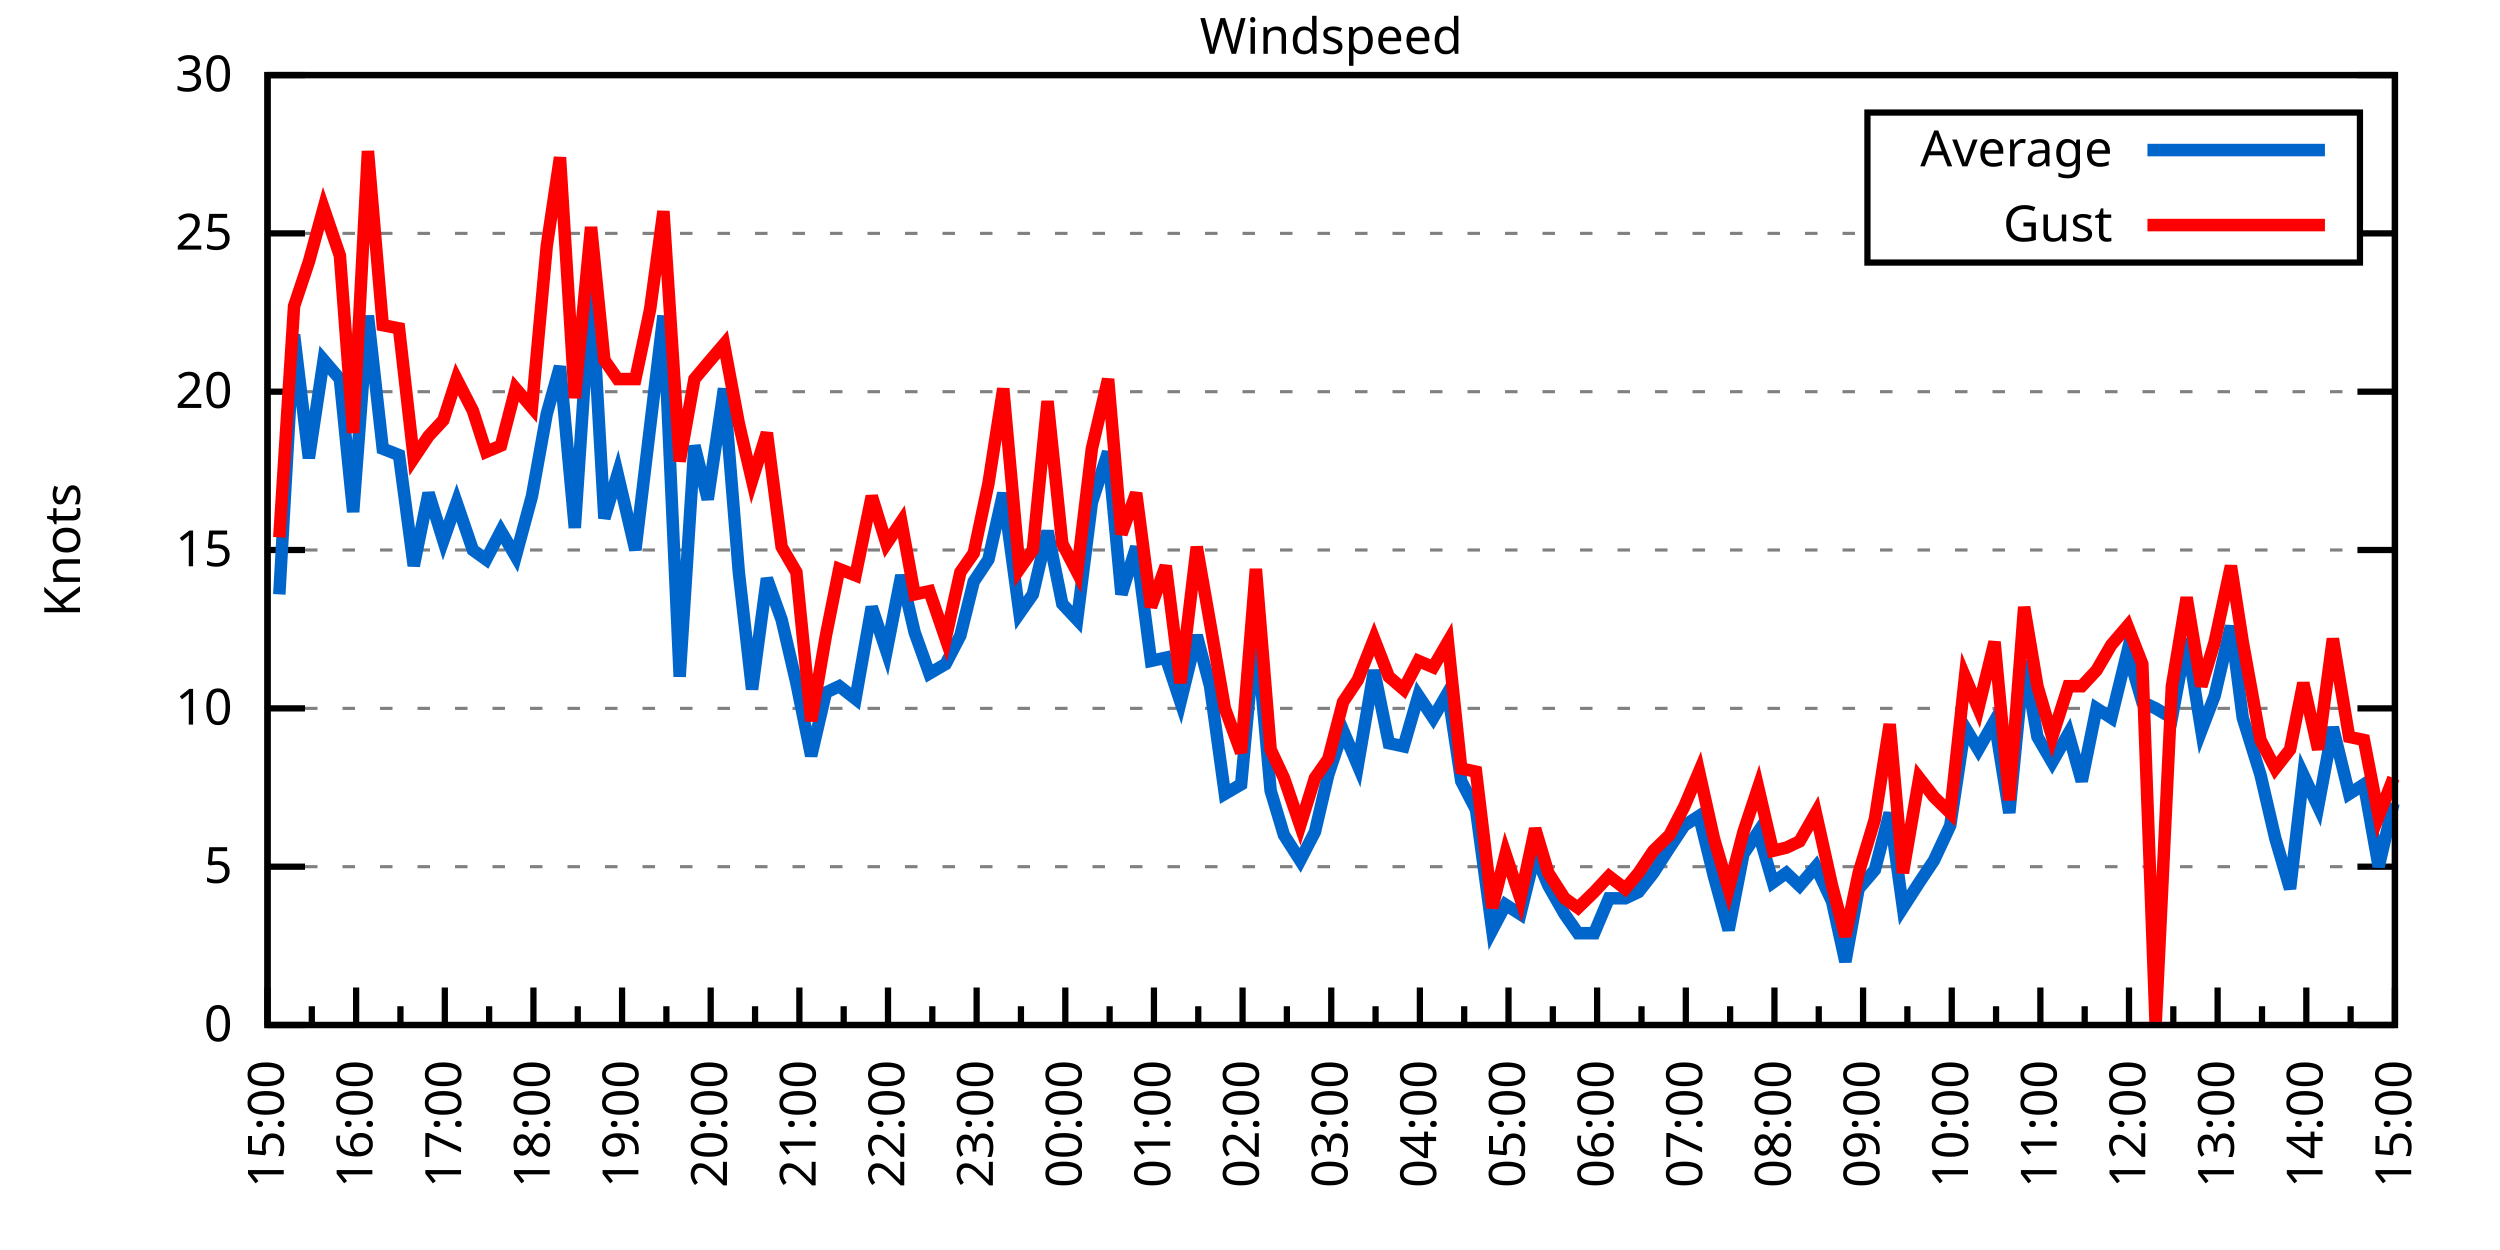
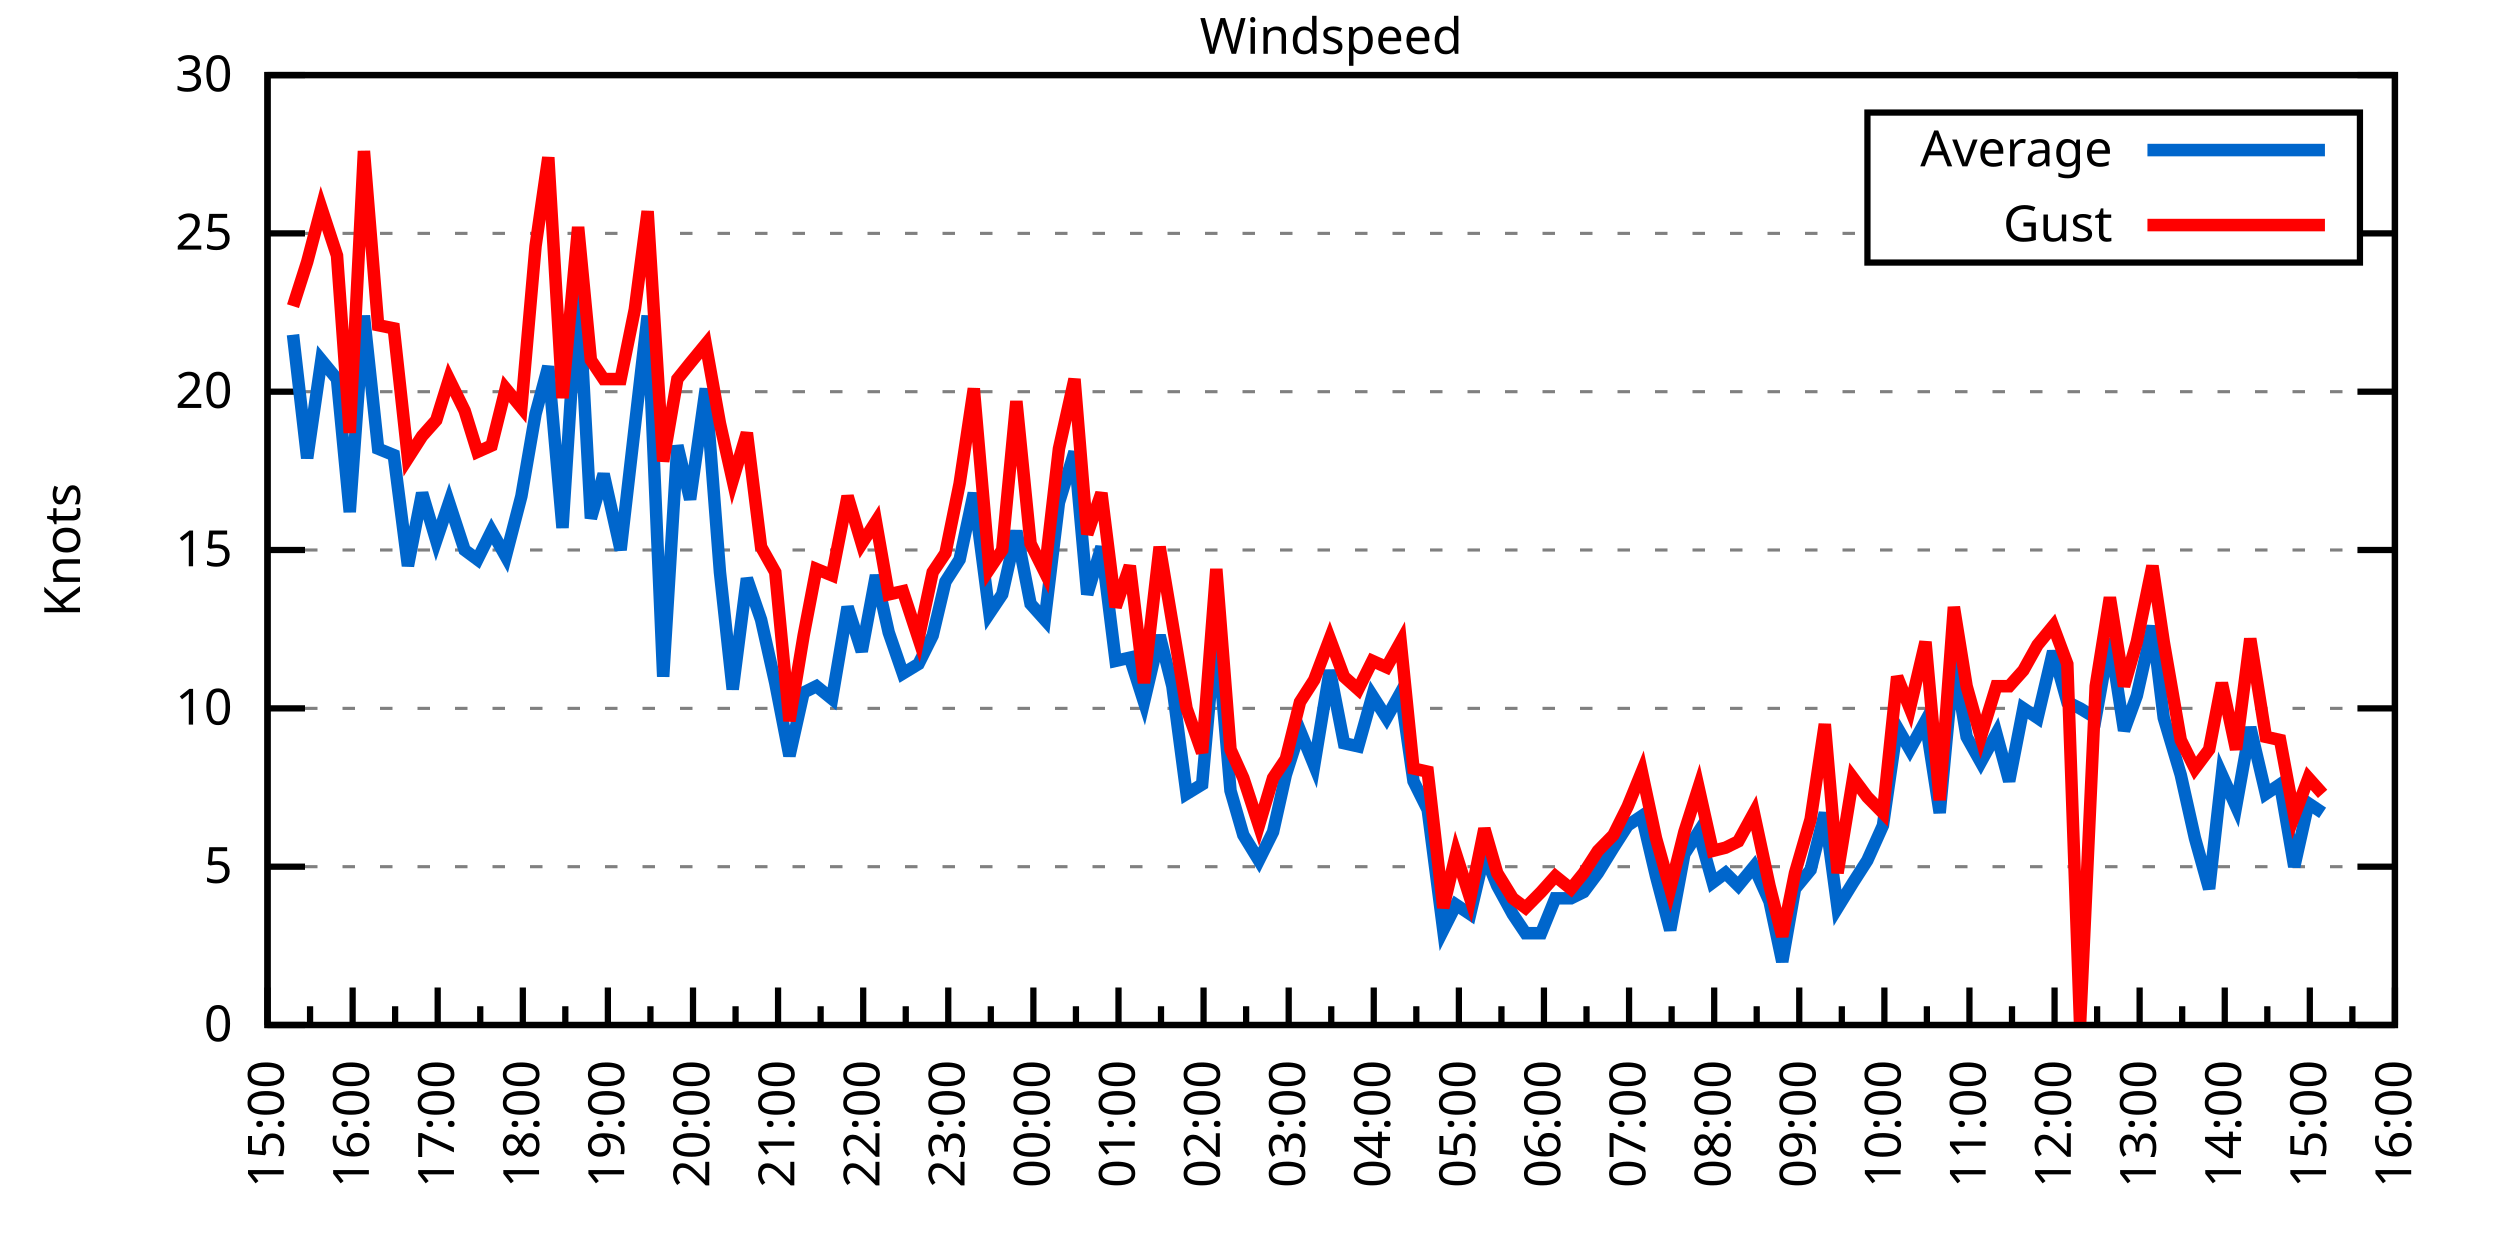
<svg xmlns="http://www.w3.org/2000/svg" xmlns:xlink="http://www.w3.org/1999/xlink" width="400" height="200" viewBox="0 0 400 200">
  <g id="gnuplot_canvas">
    <rect x="0" y="0" width="400" height="200" fill="none" />
    <defs>
      <circle id="gpDot" r="0.5" stroke-width="0.5" stroke="currentColor" />
      <path id="gpPt0" stroke-width="0.333" stroke="currentColor" d="M-1,0 h2 M0,-1 v2" />
      <path id="gpPt1" stroke-width="0.333" stroke="currentColor" d="M-1,-1 L1,1 M1,-1 L-1,1" />
      <path id="gpPt2" stroke-width="0.333" stroke="currentColor" d="M-1,0 L1,0 M0,-1 L0,1 M-1,-1 L1,1 M-1,1 L1,-1" />
      <rect id="gpPt3" stroke-width="0.333" stroke="currentColor" x="-1" y="-1" width="2" height="2" />
      <rect id="gpPt4" stroke-width="0.333" stroke="currentColor" fill="currentColor" x="-1" y="-1" width="2" height="2" />
      <circle id="gpPt5" stroke-width="0.333" stroke="currentColor" cx="0" cy="0" r="1" />
      <use xlink:href="#gpPt5" id="gpPt6" fill="currentColor" stroke="none" />
      <path id="gpPt7" stroke-width="0.333" stroke="currentColor" d="M0,-1.33 L-1.33,0.67 L1.33,0.67 z" />
      <use xlink:href="#gpPt7" id="gpPt8" fill="currentColor" stroke="none" />
      <use xlink:href="#gpPt7" id="gpPt9" stroke="currentColor" transform="rotate(180)" />
      <use xlink:href="#gpPt9" id="gpPt10" fill="currentColor" stroke="none" />
      <use xlink:href="#gpPt3" id="gpPt11" stroke="currentColor" transform="rotate(45)" />
      <use xlink:href="#gpPt11" id="gpPt12" fill="currentColor" stroke="none" />
      <path id="gpPt13" stroke-width="0.333" stroke="currentColor" d="M0,1.330 L1.265,0.411 L0.782,-1.067 L-0.782,-1.076 L-1.265,0.411 z" />
      <use xlink:href="#gpPt13" id="gpPt14" fill="currentColor" stroke="none" />
      <filter id="textbox" filterUnits="objectBoundingBox" x="0" y="0" height="1" width="1">
        <feFlood flood-color="white" flood-opacity="1" result="bgnd" />
        <feComposite in="SourceGraphic" in2="bgnd" operator="atop" />
      </filter>
      <filter id="greybox" filterUnits="objectBoundingBox" x="0" y="0" height="1" width="1">
        <feFlood flood-color="lightgrey" flood-opacity="1" result="grey" />
        <feComposite in="SourceGraphic" in2="grey" operator="atop" />
      </filter>
    </defs>
    <g fill="none" color="white" stroke="currentColor" stroke-width="1.00" stroke-linecap="butt" stroke-linejoin="miter">
</g>
    <g fill="none" color="black" stroke="currentColor" stroke-width="1.00" stroke-linecap="butt" stroke-linejoin="miter">
      <g stroke="none" shape-rendering="crispEdges">
        <polygon fill="rgb(255, 255, 255)" points="42.80,164.00 383.18,164.00 383.18,12.02 42.80,12.02 " />
      </g>
    </g>
    <g fill="none" color="black" stroke="currentColor" stroke-width="1.00" stroke-linecap="butt" stroke-linejoin="miter">
</g>
    <g fill="none" color="black" stroke="black" stroke-width="0.50" stroke-linecap="butt" stroke-linejoin="miter">
</g>
    <g fill="none" color="gray" stroke="currentColor" stroke-width="0.50" stroke-linecap="butt" stroke-linejoin="miter">
      <path stroke="gray" stroke-dasharray="2,4" class="gridline" d="M42.80,164.00 L383.19,164.00  " />
    </g>
    <g fill="none" color="gray" stroke="gray" stroke-width="1.00" stroke-linecap="butt" stroke-linejoin="miter">
</g>
    <g fill="none" color="black" stroke="currentColor" stroke-width="1.00" stroke-linecap="butt" stroke-linejoin="miter">
      <path stroke="black" d="M42.80,164.00 L48.80,164.00 M383.19,164.00 L377.19,164.00  " />
      <g transform="translate(37.20,166.60)" stroke="none" fill="black" font-family="Sans" font-size="8.00" text-anchor="end">
        <text>
          <tspan font-family="Sans"> 0</tspan>
        </text>
      </g>
    </g>
    <g fill="none" color="black" stroke="currentColor" stroke-width="1.00" stroke-linecap="butt" stroke-linejoin="miter">
</g>
    <g fill="none" color="black" stroke="black" stroke-width="0.50" stroke-linecap="butt" stroke-linejoin="miter">
</g>
    <g fill="none" color="gray" stroke="currentColor" stroke-width="0.50" stroke-linecap="butt" stroke-linejoin="miter">
      <path stroke="gray" stroke-dasharray="2,4" class="gridline" d="M42.80,138.67 L383.19,138.67  " />
    </g>
    <g fill="none" color="gray" stroke="gray" stroke-width="1.00" stroke-linecap="butt" stroke-linejoin="miter">
</g>
    <g fill="none" color="black" stroke="currentColor" stroke-width="1.00" stroke-linecap="butt" stroke-linejoin="miter">
      <path stroke="black" d="M42.80,138.67 L48.80,138.67 M383.19,138.67 L377.19,138.67  " />
      <g transform="translate(37.20,141.27)" stroke="none" fill="black" font-family="Sans" font-size="8.00" text-anchor="end">
        <text>
          <tspan font-family="Sans"> 5</tspan>
        </text>
      </g>
    </g>
    <g fill="none" color="black" stroke="currentColor" stroke-width="1.00" stroke-linecap="butt" stroke-linejoin="miter">
</g>
    <g fill="none" color="black" stroke="black" stroke-width="0.50" stroke-linecap="butt" stroke-linejoin="miter">
</g>
    <g fill="none" color="gray" stroke="currentColor" stroke-width="0.50" stroke-linecap="butt" stroke-linejoin="miter">
      <path stroke="gray" stroke-dasharray="2,4" class="gridline" d="M42.80,113.34 L383.19,113.34  " />
    </g>
    <g fill="none" color="gray" stroke="gray" stroke-width="1.00" stroke-linecap="butt" stroke-linejoin="miter">
</g>
    <g fill="none" color="black" stroke="currentColor" stroke-width="1.00" stroke-linecap="butt" stroke-linejoin="miter">
      <path stroke="black" d="M42.80,113.34 L48.80,113.34 M383.19,113.34 L377.19,113.34  " />
      <g transform="translate(37.20,115.94)" stroke="none" fill="black" font-family="Sans" font-size="8.00" text-anchor="end">
        <text>
          <tspan font-family="Sans"> 10</tspan>
        </text>
      </g>
    </g>
    <g fill="none" color="black" stroke="currentColor" stroke-width="1.00" stroke-linecap="butt" stroke-linejoin="miter">
</g>
    <g fill="none" color="black" stroke="black" stroke-width="0.50" stroke-linecap="butt" stroke-linejoin="miter">
</g>
    <g fill="none" color="gray" stroke="currentColor" stroke-width="0.50" stroke-linecap="butt" stroke-linejoin="miter">
      <path stroke="gray" stroke-dasharray="2,4" class="gridline" d="M42.80,88.00 L383.19,88.00  " />
    </g>
    <g fill="none" color="gray" stroke="gray" stroke-width="1.00" stroke-linecap="butt" stroke-linejoin="miter">
</g>
    <g fill="none" color="black" stroke="currentColor" stroke-width="1.00" stroke-linecap="butt" stroke-linejoin="miter">
      <path stroke="black" d="M42.80,88.00 L48.80,88.00 M383.19,88.00 L377.19,88.00  " />
      <g transform="translate(37.20,90.60)" stroke="none" fill="black" font-family="Sans" font-size="8.00" text-anchor="end">
        <text>
          <tspan font-family="Sans"> 15</tspan>
        </text>
      </g>
    </g>
    <g fill="none" color="black" stroke="currentColor" stroke-width="1.00" stroke-linecap="butt" stroke-linejoin="miter">
</g>
    <g fill="none" color="black" stroke="black" stroke-width="0.50" stroke-linecap="butt" stroke-linejoin="miter">
</g>
    <g fill="none" color="gray" stroke="currentColor" stroke-width="0.50" stroke-linecap="butt" stroke-linejoin="miter">
      <path stroke="gray" stroke-dasharray="2,4" class="gridline" d="M42.80,62.67 L383.19,62.67  " />
    </g>
    <g fill="none" color="gray" stroke="gray" stroke-width="1.00" stroke-linecap="butt" stroke-linejoin="miter">
</g>
    <g fill="none" color="black" stroke="currentColor" stroke-width="1.00" stroke-linecap="butt" stroke-linejoin="miter">
      <path stroke="black" d="M42.80,62.67 L48.80,62.67 M383.19,62.67 L377.19,62.67  " />
      <g transform="translate(37.20,65.27)" stroke="none" fill="black" font-family="Sans" font-size="8.00" text-anchor="end">
        <text>
          <tspan font-family="Sans"> 20</tspan>
        </text>
      </g>
    </g>
    <g fill="none" color="black" stroke="currentColor" stroke-width="1.00" stroke-linecap="butt" stroke-linejoin="miter">
</g>
    <g fill="none" color="black" stroke="black" stroke-width="0.50" stroke-linecap="butt" stroke-linejoin="miter">
</g>
    <g fill="none" color="gray" stroke="currentColor" stroke-width="0.50" stroke-linecap="butt" stroke-linejoin="miter">
      <path stroke="gray" stroke-dasharray="2,4" class="gridline" d="M42.80,37.34 L298.79,37.34 M377.59,37.34 L383.19,37.34  " />
    </g>
    <g fill="none" color="gray" stroke="gray" stroke-width="1.00" stroke-linecap="butt" stroke-linejoin="miter">
</g>
    <g fill="none" color="black" stroke="currentColor" stroke-width="1.00" stroke-linecap="butt" stroke-linejoin="miter">
      <path stroke="black" d="M42.80,37.34 L48.80,37.34 M383.19,37.34 L377.19,37.34  " />
      <g transform="translate(37.20,39.94)" stroke="none" fill="black" font-family="Sans" font-size="8.00" text-anchor="end">
        <text>
          <tspan font-family="Sans"> 25</tspan>
        </text>
      </g>
    </g>
    <g fill="none" color="black" stroke="currentColor" stroke-width="1.00" stroke-linecap="butt" stroke-linejoin="miter">
</g>
    <g fill="none" color="black" stroke="black" stroke-width="0.50" stroke-linecap="butt" stroke-linejoin="miter">
</g>
    <g fill="none" color="gray" stroke="currentColor" stroke-width="0.50" stroke-linecap="butt" stroke-linejoin="miter">
      <path stroke="gray" stroke-dasharray="2,4" class="gridline" d="M42.80,12.01 L383.19,12.01  " />
    </g>
    <g fill="none" color="gray" stroke="gray" stroke-width="1.00" stroke-linecap="butt" stroke-linejoin="miter">
</g>
    <g fill="none" color="black" stroke="currentColor" stroke-width="1.00" stroke-linecap="butt" stroke-linejoin="miter">
      <path stroke="black" d="M42.80,12.01 L48.80,12.01 M383.19,12.01 L377.19,12.01  " />
      <g transform="translate(37.20,14.61)" stroke="none" fill="black" font-family="Sans" font-size="8.00" text-anchor="end">
        <text>
          <tspan font-family="Sans"> 30</tspan>
        </text>
      </g>
    </g>
    <g fill="none" color="black" stroke="currentColor" stroke-width="1.00" stroke-linecap="butt" stroke-linejoin="miter">
      <path stroke="black" d="M42.80,164.00 L42.80,158.00  " />
      <g transform="translate(45.40,169.60) rotate(270)" stroke="none" fill="black" font-family="Sans" font-size="8.00" text-anchor="end">
        <text>
          <tspan font-family="Sans">15:00</tspan>
        </text>
      </g>
    </g>
    <g fill="none" color="black" stroke="currentColor" stroke-width="1.00" stroke-linecap="butt" stroke-linejoin="miter">
-       <path stroke="black" d="M49.89,164.00 L49.89,161.00 M56.98,164.00 L56.98,158.00  " />
-       <g transform="translate(59.58,169.60) rotate(270)" stroke="none" fill="black" font-family="Sans" font-size="8.00" text-anchor="end">
+       <path stroke="black" d="M49.61,164.00 L49.61,161.00 M56.42,164.00 L56.42,158.00  " />
+       <g transform="translate(59.02,169.60) rotate(270)" stroke="none" fill="black" font-family="Sans" font-size="8.00" text-anchor="end">
        <text>
          <tspan font-family="Sans">16:00</tspan>
        </text>
      </g>
    </g>
    <g fill="none" color="black" stroke="currentColor" stroke-width="1.00" stroke-linecap="butt" stroke-linejoin="miter">
-       <path stroke="black" d="M64.07,164.00 L64.07,161.00 M71.17,164.00 L71.17,158.00  " />
-       <g transform="translate(73.77,169.60) rotate(270)" stroke="none" fill="black" font-family="Sans" font-size="8.00" text-anchor="end">
+       <path stroke="black" d="M63.22,164.00 L63.22,161.00 M70.03,164.00 L70.03,158.00  " />
+       <g transform="translate(72.63,169.60) rotate(270)" stroke="none" fill="black" font-family="Sans" font-size="8.00" text-anchor="end">
        <text>
          <tspan font-family="Sans">17:00</tspan>
        </text>
      </g>
    </g>
    <g fill="none" color="black" stroke="currentColor" stroke-width="1.00" stroke-linecap="butt" stroke-linejoin="miter">
-       <path stroke="black" d="M78.26,164.00 L78.26,161.00 M85.35,164.00 L85.35,158.00  " />
-       <g transform="translate(87.95,169.60) rotate(270)" stroke="none" fill="black" font-family="Sans" font-size="8.00" text-anchor="end">
+       <path stroke="black" d="M76.84,164.00 L76.84,161.00 M83.65,164.00 L83.65,158.00  " />
+       <g transform="translate(86.25,169.60) rotate(270)" stroke="none" fill="black" font-family="Sans" font-size="8.00" text-anchor="end">
        <text>
          <tspan font-family="Sans">18:00</tspan>
        </text>
      </g>
    </g>
    <g fill="none" color="black" stroke="currentColor" stroke-width="1.00" stroke-linecap="butt" stroke-linejoin="miter">
-       <path stroke="black" d="M92.44,164.00 L92.44,161.00 M99.53,164.00 L99.53,158.00  " />
-       <g transform="translate(102.13,169.60) rotate(270)" stroke="none" fill="black" font-family="Sans" font-size="8.00" text-anchor="end">
+       <path stroke="black" d="M90.45,164.00 L90.45,161.00 M97.26,164.00 L97.26,158.00  " />
+       <g transform="translate(99.86,169.60) rotate(270)" stroke="none" fill="black" font-family="Sans" font-size="8.00" text-anchor="end">
        <text>
          <tspan font-family="Sans">19:00</tspan>
        </text>
      </g>
    </g>
    <g fill="none" color="black" stroke="currentColor" stroke-width="1.00" stroke-linecap="butt" stroke-linejoin="miter">
-       <path stroke="black" d="M106.62,164.00 L106.62,161.00 M113.71,164.00 L113.71,158.00  " />
-       <g transform="translate(116.31,169.60) rotate(270)" stroke="none" fill="black" font-family="Sans" font-size="8.00" text-anchor="end">
+       <path stroke="black" d="M104.07,164.00 L104.07,161.00 M110.88,164.00 L110.88,158.00  " />
+       <g transform="translate(113.48,169.60) rotate(270)" stroke="none" fill="black" font-family="Sans" font-size="8.00" text-anchor="end">
        <text>
          <tspan font-family="Sans">20:00</tspan>
        </text>
      </g>
    </g>
    <g fill="none" color="black" stroke="currentColor" stroke-width="1.00" stroke-linecap="butt" stroke-linejoin="miter">
-       <path stroke="black" d="M120.81,164.00 L120.81,161.00 M127.90,164.00 L127.90,158.00  " />
-       <g transform="translate(130.50,169.60) rotate(270)" stroke="none" fill="black" font-family="Sans" font-size="8.00" text-anchor="end">
+       <path stroke="black" d="M117.69,164.00 L117.69,161.00 M124.49,164.00 L124.49,158.00  " />
+       <g transform="translate(127.09,169.60) rotate(270)" stroke="none" fill="black" font-family="Sans" font-size="8.00" text-anchor="end">
        <text>
          <tspan font-family="Sans">21:00</tspan>
        </text>
      </g>
    </g>
    <g fill="none" color="black" stroke="currentColor" stroke-width="1.00" stroke-linecap="butt" stroke-linejoin="miter">
-       <path stroke="black" d="M134.99,164.00 L134.99,161.00 M142.08,164.00 L142.08,158.00  " />
-       <g transform="translate(144.68,169.60) rotate(270)" stroke="none" fill="black" font-family="Sans" font-size="8.00" text-anchor="end">
+       <path stroke="black" d="M131.30,164.00 L131.30,161.00 M138.11,164.00 L138.11,158.00  " />
+       <g transform="translate(140.71,169.60) rotate(270)" stroke="none" fill="black" font-family="Sans" font-size="8.00" text-anchor="end">
        <text>
          <tspan font-family="Sans">22:00</tspan>
        </text>
      </g>
    </g>
    <g fill="none" color="black" stroke="currentColor" stroke-width="1.00" stroke-linecap="butt" stroke-linejoin="miter">
-       <path stroke="black" d="M149.17,164.00 L149.17,161.00 M156.26,164.00 L156.26,158.00  " />
-       <g transform="translate(158.86,169.60) rotate(270)" stroke="none" fill="black" font-family="Sans" font-size="8.00" text-anchor="end">
+       <path stroke="black" d="M144.92,164.00 L144.92,161.00 M151.72,164.00 L151.72,158.00  " />
+       <g transform="translate(154.32,169.60) rotate(270)" stroke="none" fill="black" font-family="Sans" font-size="8.00" text-anchor="end">
        <text>
          <tspan font-family="Sans">23:00</tspan>
        </text>
      </g>
    </g>
    <g fill="none" color="black" stroke="currentColor" stroke-width="1.00" stroke-linecap="butt" stroke-linejoin="miter">
-       <path stroke="black" d="M163.35,164.00 L163.35,161.00 M170.45,164.00 L170.45,158.00  " />
-       <g transform="translate(173.05,169.60) rotate(270)" stroke="none" fill="black" font-family="Sans" font-size="8.00" text-anchor="end">
+       <path stroke="black" d="M158.53,164.00 L158.53,161.00 M165.34,164.00 L165.34,158.00  " />
+       <g transform="translate(167.94,169.60) rotate(270)" stroke="none" fill="black" font-family="Sans" font-size="8.00" text-anchor="end">
        <text>
          <tspan font-family="Sans">00:00</tspan>
        </text>
      </g>
    </g>
    <g fill="none" color="black" stroke="currentColor" stroke-width="1.00" stroke-linecap="butt" stroke-linejoin="miter">
-       <path stroke="black" d="M177.54,164.00 L177.54,161.00 M184.63,164.00 L184.63,158.00  " />
-       <g transform="translate(187.23,169.60) rotate(270)" stroke="none" fill="black" font-family="Sans" font-size="8.00" text-anchor="end">
+       <path stroke="black" d="M172.15,164.00 L172.15,161.00 M178.96,164.00 L178.96,158.00  " />
+       <g transform="translate(181.56,169.60) rotate(270)" stroke="none" fill="black" font-family="Sans" font-size="8.00" text-anchor="end">
        <text>
          <tspan font-family="Sans">01:00</tspan>
        </text>
      </g>
    </g>
    <g fill="none" color="black" stroke="currentColor" stroke-width="1.00" stroke-linecap="butt" stroke-linejoin="miter">
-       <path stroke="black" d="M191.72,164.00 L191.72,161.00 M198.81,164.00 L198.81,158.00  " />
-       <g transform="translate(201.41,169.60) rotate(270)" stroke="none" fill="black" font-family="Sans" font-size="8.00" text-anchor="end">
+       <path stroke="black" d="M185.76,164.00 L185.76,161.00 M192.57,164.00 L192.57,158.00  " />
+       <g transform="translate(195.17,169.60) rotate(270)" stroke="none" fill="black" font-family="Sans" font-size="8.00" text-anchor="end">
        <text>
          <tspan font-family="Sans">02:00</tspan>
        </text>
      </g>
    </g>
    <g fill="none" color="black" stroke="currentColor" stroke-width="1.00" stroke-linecap="butt" stroke-linejoin="miter">
-       <path stroke="black" d="M205.90,164.00 L205.90,161.00 M213.00,164.00 L213.00,158.00  " />
-       <g transform="translate(215.60,169.60) rotate(270)" stroke="none" fill="black" font-family="Sans" font-size="8.00" text-anchor="end">
+       <path stroke="black" d="M199.38,164.00 L199.38,161.00 M206.19,164.00 L206.19,158.00  " />
+       <g transform="translate(208.79,169.60) rotate(270)" stroke="none" fill="black" font-family="Sans" font-size="8.00" text-anchor="end">
        <text>
          <tspan font-family="Sans">03:00</tspan>
        </text>
      </g>
    </g>
    <g fill="none" color="black" stroke="currentColor" stroke-width="1.00" stroke-linecap="butt" stroke-linejoin="miter">
-       <path stroke="black" d="M220.09,164.00 L220.09,161.00 M227.18,164.00 L227.18,158.00  " />
-       <g transform="translate(229.78,169.60) rotate(270)" stroke="none" fill="black" font-family="Sans" font-size="8.00" text-anchor="end">
+       <path stroke="black" d="M213.00,164.00 L213.00,161.00 M219.80,164.00 L219.80,158.00  " />
+       <g transform="translate(222.40,169.60) rotate(270)" stroke="none" fill="black" font-family="Sans" font-size="8.00" text-anchor="end">
        <text>
          <tspan font-family="Sans">04:00</tspan>
        </text>
      </g>
    </g>
    <g fill="none" color="black" stroke="currentColor" stroke-width="1.00" stroke-linecap="butt" stroke-linejoin="miter">
-       <path stroke="black" d="M234.27,164.00 L234.27,161.00 M241.36,164.00 L241.36,158.00  " />
-       <g transform="translate(243.96,169.60) rotate(270)" stroke="none" fill="black" font-family="Sans" font-size="8.00" text-anchor="end">
+       <path stroke="black" d="M226.61,164.00 L226.61,161.00 M233.42,164.00 L233.42,158.00  " />
+       <g transform="translate(236.02,169.60) rotate(270)" stroke="none" fill="black" font-family="Sans" font-size="8.00" text-anchor="end">
        <text>
          <tspan font-family="Sans">05:00</tspan>
        </text>
      </g>
    </g>
    <g fill="none" color="black" stroke="currentColor" stroke-width="1.00" stroke-linecap="butt" stroke-linejoin="miter">
-       <path stroke="black" d="M248.45,164.00 L248.45,161.00 M255.54,164.00 L255.54,158.00  " />
-       <g transform="translate(258.14,169.60) rotate(270)" stroke="none" fill="black" font-family="Sans" font-size="8.00" text-anchor="end">
+       <path stroke="black" d="M240.23,164.00 L240.23,161.00 M247.03,164.00 L247.03,158.00  " />
+       <g transform="translate(249.63,169.60) rotate(270)" stroke="none" fill="black" font-family="Sans" font-size="8.00" text-anchor="end">
        <text>
          <tspan font-family="Sans">06:00</tspan>
        </text>
      </g>
    </g>
    <g fill="none" color="black" stroke="currentColor" stroke-width="1.00" stroke-linecap="butt" stroke-linejoin="miter">
-       <path stroke="black" d="M262.64,164.00 L262.64,161.00 M269.73,164.00 L269.73,158.00  " />
-       <g transform="translate(272.33,169.60) rotate(270)" stroke="none" fill="black" font-family="Sans" font-size="8.00" text-anchor="end">
+       <path stroke="black" d="M253.84,164.00 L253.84,161.00 M260.65,164.00 L260.65,158.00  " />
+       <g transform="translate(263.25,169.60) rotate(270)" stroke="none" fill="black" font-family="Sans" font-size="8.00" text-anchor="end">
        <text>
          <tspan font-family="Sans">07:00</tspan>
        </text>
      </g>
    </g>
    <g fill="none" color="black" stroke="currentColor" stroke-width="1.00" stroke-linecap="butt" stroke-linejoin="miter">
-       <path stroke="black" d="M276.82,164.00 L276.82,161.00 M283.91,164.00 L283.91,158.00  " />
-       <g transform="translate(286.51,169.60) rotate(270)" stroke="none" fill="black" font-family="Sans" font-size="8.00" text-anchor="end">
+       <path stroke="black" d="M267.46,164.00 L267.46,161.00 M274.27,164.00 L274.27,158.00  " />
+       <g transform="translate(276.87,169.60) rotate(270)" stroke="none" fill="black" font-family="Sans" font-size="8.00" text-anchor="end">
        <text>
          <tspan font-family="Sans">08:00</tspan>
        </text>
      </g>
    </g>
    <g fill="none" color="black" stroke="currentColor" stroke-width="1.00" stroke-linecap="butt" stroke-linejoin="miter">
-       <path stroke="black" d="M291.00,164.00 L291.00,161.00 M298.09,164.00 L298.09,158.00  " />
-       <g transform="translate(300.69,169.60) rotate(270)" stroke="none" fill="black" font-family="Sans" font-size="8.00" text-anchor="end">
+       <path stroke="black" d="M281.07,164.00 L281.07,161.00 M287.88,164.00 L287.88,158.00  " />
+       <g transform="translate(290.48,169.60) rotate(270)" stroke="none" fill="black" font-family="Sans" font-size="8.00" text-anchor="end">
        <text>
          <tspan font-family="Sans">09:00</tspan>
        </text>
      </g>
    </g>
    <g fill="none" color="black" stroke="currentColor" stroke-width="1.00" stroke-linecap="butt" stroke-linejoin="miter">
-       <path stroke="black" d="M305.18,164.00 L305.18,161.00 M312.28,164.00 L312.28,158.00  " />
-       <g transform="translate(314.88,169.60) rotate(270)" stroke="none" fill="black" font-family="Sans" font-size="8.00" text-anchor="end">
+       <path stroke="black" d="M294.69,164.00 L294.69,161.00 M301.50,164.00 L301.50,158.00  " />
+       <g transform="translate(304.10,169.60) rotate(270)" stroke="none" fill="black" font-family="Sans" font-size="8.00" text-anchor="end">
        <text>
          <tspan font-family="Sans">10:00</tspan>
        </text>
      </g>
    </g>
    <g fill="none" color="black" stroke="currentColor" stroke-width="1.00" stroke-linecap="butt" stroke-linejoin="miter">
-       <path stroke="black" d="M319.37,164.00 L319.37,161.00 M326.46,164.00 L326.46,158.00  " />
-       <g transform="translate(329.06,169.60) rotate(270)" stroke="none" fill="black" font-family="Sans" font-size="8.00" text-anchor="end">
+       <path stroke="black" d="M308.30,164.00 L308.30,161.00 M315.11,164.00 L315.11,158.00  " />
+       <g transform="translate(317.71,169.60) rotate(270)" stroke="none" fill="black" font-family="Sans" font-size="8.00" text-anchor="end">
        <text>
          <tspan font-family="Sans">11:00</tspan>
        </text>
      </g>
    </g>
    <g fill="none" color="black" stroke="currentColor" stroke-width="1.00" stroke-linecap="butt" stroke-linejoin="miter">
-       <path stroke="black" d="M333.55,164.00 L333.55,161.00 M340.64,164.00 L340.64,158.00  " />
-       <g transform="translate(343.24,169.60) rotate(270)" stroke="none" fill="black" font-family="Sans" font-size="8.00" text-anchor="end">
+       <path stroke="black" d="M321.92,164.00 L321.92,161.00 M328.73,164.00 L328.73,158.00  " />
+       <g transform="translate(331.33,169.60) rotate(270)" stroke="none" fill="black" font-family="Sans" font-size="8.00" text-anchor="end">
        <text>
          <tspan font-family="Sans">12:00</tspan>
        </text>
      </g>
    </g>
    <g fill="none" color="black" stroke="currentColor" stroke-width="1.00" stroke-linecap="butt" stroke-linejoin="miter">
-       <path stroke="black" d="M347.73,164.00 L347.73,161.00 M354.82,164.00 L354.82,158.00  " />
-       <g transform="translate(357.42,169.60) rotate(270)" stroke="none" fill="black" font-family="Sans" font-size="8.00" text-anchor="end">
+       <path stroke="black" d="M335.54,164.00 L335.54,161.00 M342.34,164.00 L342.34,158.00  " />
+       <g transform="translate(344.94,169.60) rotate(270)" stroke="none" fill="black" font-family="Sans" font-size="8.00" text-anchor="end">
        <text>
          <tspan font-family="Sans">13:00</tspan>
        </text>
      </g>
    </g>
    <g fill="none" color="black" stroke="currentColor" stroke-width="1.00" stroke-linecap="butt" stroke-linejoin="miter">
-       <path stroke="black" d="M361.92,164.00 L361.92,161.00 M369.01,164.00 L369.01,158.00  " />
-       <g transform="translate(371.61,169.60) rotate(270)" stroke="none" fill="black" font-family="Sans" font-size="8.00" text-anchor="end">
+       <path stroke="black" d="M349.15,164.00 L349.15,161.00 M355.96,164.00 L355.96,158.00  " />
+       <g transform="translate(358.56,169.60) rotate(270)" stroke="none" fill="black" font-family="Sans" font-size="8.00" text-anchor="end">
        <text>
          <tspan font-family="Sans">14:00</tspan>
        </text>
      </g>
    </g>
    <g fill="none" color="black" stroke="currentColor" stroke-width="1.00" stroke-linecap="butt" stroke-linejoin="miter">
-       <path stroke="black" d="M376.10,164.00 L376.10,161.00 M383.19,164.00 L383.19,158.00  " />
+       <path stroke="black" d="M362.77,164.00 L362.77,161.00 M369.57,164.00 L369.57,158.00  " />
+       <g transform="translate(372.17,169.60) rotate(270)" stroke="none" fill="black" font-family="Sans" font-size="8.00" text-anchor="end">
+         <text>
+           <tspan font-family="Sans">15:00</tspan>
+         </text>
+       </g>
+     </g>
+     <g fill="none" color="black" stroke="currentColor" stroke-width="1.00" stroke-linecap="butt" stroke-linejoin="miter">
+       <path stroke="black" d="M376.38,164.00 L376.38,161.00 M383.19,164.00 L383.19,158.00  " />
      <g transform="translate(385.79,169.60) rotate(270)" stroke="none" fill="black" font-family="Sans" font-size="8.00" text-anchor="end">
        <text>
-           <tspan font-family="Sans">15:00</tspan>
+           <tspan font-family="Sans">16:00</tspan>
        </text>
      </g>
    </g>
    <g fill="none" color="black" stroke="currentColor" stroke-width="1.00" stroke-linecap="butt" stroke-linejoin="miter">
</g>
    <g fill="none" color="black" stroke="currentColor" stroke-width="1.00" stroke-linecap="butt" stroke-linejoin="miter">
      <path stroke="black" d="M42.80,12.01 L42.80,164.00 L383.19,164.00 L383.19,12.01 L42.80,12.01 Z  " />
    </g>
    <g fill="none" color="black" stroke="currentColor" stroke-width="1.00" stroke-linecap="butt" stroke-linejoin="miter">
      <g transform="translate(12.80,88.01) rotate(270)" stroke="none" fill="black" font-family="Sans" font-size="8.00" text-anchor="middle">
        <text>
          <tspan font-family="Sans">Knots</tspan>
        </text>
      </g>
    </g>
    <g fill="none" color="black" stroke="currentColor" stroke-width="1.00" stroke-linecap="butt" stroke-linejoin="miter">
</g>
    <g fill="none" color="black" stroke="currentColor" stroke-width="1.00" stroke-linecap="butt" stroke-linejoin="miter">
      <path stroke="black" d="M298.79,42.01 L298.79,18.01 L377.59,18.01 L377.59,42.01 L298.79,42.01 Z  " />
    </g>
    <g id="Windspeed_plot_1">
      <g fill="none" color="white" stroke="black" stroke-width="2.00" stroke-linecap="butt" stroke-linejoin="miter">
</g>
      <g fill="none" color="black" stroke="currentColor" stroke-width="2.00" stroke-linecap="butt" stroke-linejoin="miter">
        <g transform="translate(337.99,26.61)" stroke="none" fill="black" font-family="Sans" font-size="8.00" text-anchor="end">
          <text>
            <tspan font-family="Sans">Average</tspan>
          </text>
        </g>
      </g>
      <g fill="none" color="black" stroke="currentColor" stroke-width="2.00" stroke-linecap="butt" stroke-linejoin="miter">
-         <path stroke="rgb(  0, 102, 204)" d="M343.59,24.01 L371.99,24.01 M44.69,95.10 L47.05,53.55 L49.42,73.31 L51.78,57.61 L54.38,60.65 L56.51,81.93   L58.87,50.51 L61.24,71.79 L63.84,72.81 L66.20,90.54 L68.57,78.89 L70.93,86.49 L73.06,80.41 L75.66,88.00   L77.78,89.52 L80.15,84.97 L82.51,89.02 L85.11,79.39 L87.48,66.22 L89.60,58.62 L91.97,84.46 L94.57,45.45   L96.70,82.94 L98.82,75.85 L101.66,88.00 L104.02,68.25 L106.15,50.51 L108.75,108.27 L111.11,71.29 L113.24,79.90   L115.84,62.17 L118.21,91.55 L120.33,110.30 L122.70,92.56 L125.06,99.15 L127.42,109.28 L129.79,120.94 L132.15,110.80   L134.28,109.79 L136.88,111.82 L139.48,97.12 L141.84,104.22 L144.21,92.06 L146.34,101.18 L148.70,107.76 L151.30,106.24   L153.66,101.68 L155.79,93.07 L158.15,89.52 L160.52,78.89 L163.12,98.14 L165.25,95.10 L167.61,84.97 L169.97,96.62   L172.34,99.15 L174.70,80.41 L177.30,72.30 L179.43,95.10 L181.79,87.50 L184.16,105.74 L186.52,105.23 L188.88,112.32   L191.48,101.68 L193.61,109.79 L195.98,127.02 L198.58,125.50 L200.94,100.16 L203.30,126.51 L205.43,133.60 L208.03,137.66   L210.39,133.10 L212.52,123.98 L214.89,116.88 L217.25,122.46 L219.85,107.26 L222.21,118.91 L224.58,119.42 L226.94,111.31   L229.31,114.86 L231.67,110.80 L233.80,124.99 L236.16,129.55 L238.76,148.80 L240.89,144.75 L243.25,146.27 L245.62,136.64   L247.74,141.71 L250.34,146.27 L252.47,149.31 L255.07,149.31 L257.43,143.73 L260.04,143.73 L262.16,142.72 L264.53,139.68   L267.13,135.63 L269.49,132.08 L271.85,130.56 L274.22,140.19 L276.58,148.80 L278.95,136.64 L281.31,133.10 L283.67,141.20   L285.80,139.68 L287.93,141.71 L290.53,138.67 L293.13,144.24 L295.26,153.87 L297.38,142.21 L299.98,139.17 L302.35,130.06   L304.47,145.25 L307.08,141.20 L309.44,137.66 L312.04,132.08 L314.40,116.38 L316.53,119.92 L319.13,115.36 L321.49,130.06   L323.86,105.74 L325.99,117.90 L328.35,121.95 L330.95,117.39 L333.08,124.99 L335.44,113.34 L337.80,114.86 L340.40,104.22   L342.77,112.32 L344.90,113.34 L347.50,114.86 L349.86,102.19 L352.22,116.88 L354.35,111.31 L356.95,100.16 L358.84,114.86   L361.68,123.98 L364.04,134.11 L366.41,142.21 L368.53,123.98 L370.90,129.04 L373.26,116.38 L375.86,127.02 L378.23,125.50   L380.59,138.67 L382.95,128.54  " />
+         <path stroke="rgb(  0, 102, 204)" d="M343.59,24.01 L371.99,24.01 M46.88,53.55 L49.15,73.31 L51.42,57.61 L53.92,60.65 L55.96,81.93 L58.23,50.51   L60.50,71.79 L63.00,72.81 L65.27,90.54 L67.54,78.89 L69.80,86.49 L71.85,80.41 L74.34,88.00 L76.39,89.52   L78.65,84.97 L80.92,89.02 L83.42,79.39 L85.69,66.22 L87.73,58.62 L90.00,84.46 L92.50,45.45 L94.54,82.94   L96.58,75.85 L99.30,88.00 L101.57,68.25 L103.62,50.51 L106.11,108.27 L108.38,71.29 L110.42,79.90 L112.92,62.17   L115.19,91.55 L117.23,110.30 L119.50,92.56 L121.77,99.15 L124.04,109.28 L126.31,120.94 L128.58,110.80 L130.62,109.79   L133.12,111.82 L135.61,97.12 L137.88,104.22 L140.15,92.06 L142.19,101.18 L144.46,107.76 L146.96,106.24 L149.23,101.68   L151.27,93.07 L153.54,89.52 L155.81,78.89 L158.31,98.14 L160.35,95.10 L162.62,84.97 L164.89,96.62 L167.16,99.15   L169.43,80.41 L171.92,72.30 L173.96,95.10 L176.23,87.50 L178.50,105.74 L180.77,105.23 L183.04,112.32 L185.54,101.68   L187.58,109.79 L189.85,127.02 L192.34,125.50 L194.61,100.16 L196.88,126.51 L198.93,133.60 L201.42,137.66 L203.69,133.10   L205.73,123.98 L208.00,116.88 L210.27,122.46 L212.77,107.26 L215.04,118.91 L217.31,119.42 L219.58,111.31 L221.85,114.86   L224.11,110.80 L226.16,124.99 L228.43,129.55 L230.92,148.80 L232.96,144.75 L235.23,146.27 L237.50,136.64 L239.55,141.71   L242.04,146.27 L244.08,149.31 L246.58,149.31 L248.85,143.73 L251.35,143.73 L253.39,142.72 L255.66,139.68 L258.15,135.63   L260.42,132.08 L262.69,130.56 L264.96,140.19 L267.23,148.80 L269.50,136.64 L271.77,133.10 L274.04,141.20 L276.08,139.68   L278.12,141.71 L280.62,138.67 L283.12,144.24 L285.16,153.87 L287.20,142.21 L289.70,139.17 L291.97,130.06 L294.01,145.25   L296.50,141.20 L298.77,137.66 L301.27,132.08 L303.54,116.38 L305.58,119.92 L308.08,115.36 L310.35,130.06 L312.62,105.74   L314.66,117.90 L316.93,121.95 L319.42,117.39 L321.47,124.99 L323.74,113.34 L326.00,114.86 L328.50,104.22 L330.77,112.32   L332.81,113.34 L335.31,114.86 L337.58,102.19 L339.85,116.88 L341.89,111.31 L344.39,100.16 L346.20,114.86 L348.92,123.98   L351.19,134.11 L353.46,142.21 L355.50,123.98 L357.77,129.04 L360.04,116.38 L362.54,127.02 L364.81,125.50 L367.08,138.67   L369.35,128.54 L371.62,130.06  " />
      </g>
    </g>
    <g id="Windspeed_plot_2">
      <g fill="none" color="black" stroke="currentColor" stroke-width="2.00" stroke-linecap="butt" stroke-linejoin="miter">
        <g transform="translate(337.99,38.61)" stroke="none" fill="black" font-family="Sans" font-size="8.00" text-anchor="end">
          <text>
            <tspan font-family="Sans">Gust</tspan>
          </text>
        </g>
      </g>
      <g fill="none" color="black" stroke="currentColor" stroke-width="2.00" stroke-linecap="butt" stroke-linejoin="miter">
-         <path stroke="rgb(255,   0,   0)" d="M343.59,36.01 L371.99,36.01 M44.69,85.98 L47.05,48.99 L49.42,41.90 L51.78,33.29 L54.38,40.89 L56.51,69.26   L58.87,24.17 L61.24,52.03 L63.84,52.54 L66.20,73.31 L68.57,69.77 L70.93,67.23 L73.06,60.65 L75.66,65.71   L77.78,72.30 L80.15,71.29 L82.51,62.17 L85.11,65.21 L87.48,39.37 L89.60,25.18 L91.97,63.69 L94.57,36.33   L96.70,57.61 L98.82,60.65 L101.66,60.65 L104.02,49.50 L106.15,33.80 L108.75,73.82 L111.11,60.65 L113.24,58.11   L115.84,55.07 L118.21,67.74 L120.33,76.86 L122.70,69.26 L125.06,87.50 L127.42,91.55 L129.79,115.36 L132.15,101.68   L134.28,91.04 L136.88,92.06 L139.48,79.39 L141.84,86.99 L144.21,83.45 L146.34,95.10 L148.70,94.59 L151.30,102.19   L153.66,91.55 L155.79,88.51 L158.15,77.37 L160.52,62.17 L163.12,91.04 L165.25,88.00 L167.61,64.19 L169.97,86.99   L172.34,91.55 L174.70,71.79 L177.30,60.65 L179.43,85.47 L181.79,78.89 L184.16,97.12 L186.52,90.54 L188.88,109.28   L191.48,87.50 L193.61,99.66 L195.98,113.34 L198.58,120.43 L200.94,91.04 L203.30,119.92 L205.43,124.48 L208.03,132.08   L210.39,124.48 L212.52,121.44 L214.89,112.32 L217.25,108.78 L219.85,102.19 L222.21,108.27 L224.58,110.30 L226.94,105.74   L229.31,106.75 L231.67,102.70 L233.80,122.96 L236.16,123.47 L238.76,145.25 L240.89,136.64 L243.25,143.73 L245.62,132.59   L247.74,139.68 L250.34,143.73 L252.47,145.25 L255.07,142.72 L257.43,140.19 L260.04,142.21 L262.16,139.68 L264.53,136.14   L267.13,133.60 L269.49,129.04 L271.85,123.47 L274.22,134.11 L276.58,142.21 L278.95,133.10 L281.31,126.00 L283.67,136.14   L285.80,135.63 L287.93,134.62 L290.53,130.06 L293.13,141.71 L295.26,149.81 L297.38,139.68 L299.98,131.07 L302.35,115.87   L304.47,139.68 L307.08,124.48 L309.44,127.52 L312.04,130.06 L314.40,108.27 L316.53,113.34 L319.13,102.70 L321.49,128.03   L323.86,97.12 L325.99,109.79 L328.35,117.90 L330.95,109.79 L333.08,109.79 L335.44,107.26 L337.80,103.20 L340.40,100.16   L342.77,106.24 L344.90,164.00 L347.50,109.79 L349.86,95.60 L352.22,109.79 L354.35,102.70 L356.95,90.54 L358.84,102.70   L361.68,118.40 L364.04,122.96 L366.41,119.92 L368.53,109.28 L370.90,119.92 L373.26,102.19 L375.86,117.90 L378.23,118.40   L380.59,130.56 L382.95,124.48  " />
+         <path stroke="rgb(255,   0,   0)" d="M343.59,36.01 L371.99,36.01 M46.88,48.99 L49.15,41.90 L51.42,33.29 L53.92,40.89 L55.96,69.26 L58.23,24.17   L60.50,52.03 L63.00,52.54 L65.27,73.31 L67.54,69.77 L69.80,67.23 L71.85,60.65 L74.34,65.71 L76.39,72.30   L78.65,71.29 L80.92,62.17 L83.42,65.21 L85.69,39.37 L87.73,25.18 L90.00,63.69 L92.50,36.33 L94.54,57.61   L96.58,60.65 L99.30,60.65 L101.57,49.50 L103.62,33.80 L106.11,73.82 L108.38,60.65 L110.42,58.11 L112.92,55.07   L115.19,67.74 L117.23,76.86 L119.50,69.26 L121.77,87.50 L124.04,91.55 L126.31,115.36 L128.58,101.68 L130.62,91.04   L133.12,92.06 L135.61,79.39 L137.88,86.99 L140.15,83.45 L142.19,95.10 L144.46,94.59 L146.96,102.19 L149.23,91.55   L151.27,88.51 L153.54,77.37 L155.81,62.17 L158.31,91.04 L160.35,88.00 L162.62,64.19 L164.89,86.99 L167.16,91.55   L169.43,71.79 L171.92,60.65 L173.96,85.47 L176.23,78.89 L178.50,97.12 L180.77,90.54 L183.04,109.28 L185.54,87.50   L187.58,99.66 L189.85,113.34 L192.34,120.43 L194.61,91.04 L196.88,119.92 L198.93,124.48 L201.42,132.08 L203.69,124.48   L205.73,121.44 L208.00,112.32 L210.27,108.78 L212.77,102.19 L215.04,108.27 L217.31,110.30 L219.58,105.74 L221.85,106.75   L224.11,102.70 L226.16,122.96 L228.43,123.47 L230.92,145.25 L232.96,136.64 L235.23,143.73 L237.50,132.59 L239.55,139.68   L242.04,143.73 L244.08,145.25 L246.58,142.72 L248.85,140.19 L251.35,142.21 L253.39,139.68 L255.66,136.14 L258.15,133.60   L260.42,129.04 L262.69,123.47 L264.96,134.11 L267.23,142.21 L269.50,133.10 L271.77,126.00 L274.04,136.14 L276.08,135.63   L278.12,134.62 L280.62,130.06 L283.12,141.71 L285.16,149.81 L287.20,139.68 L289.70,131.07 L291.97,115.87 L294.01,139.68   L296.50,124.48 L298.77,127.52 L301.27,130.06 L303.54,108.27 L305.58,113.34 L308.08,102.70 L310.35,128.03 L312.62,97.12   L314.66,109.79 L316.93,117.90 L319.42,109.79 L321.47,109.79 L323.74,107.26 L326.00,103.20 L328.50,100.16 L330.77,106.24   L332.81,164.00 L335.31,109.79 L337.58,95.60 L339.85,109.79 L341.89,102.70 L344.39,90.54 L346.20,102.70 L348.92,118.40   L351.19,122.96 L353.46,119.92 L355.50,109.28 L357.77,119.92 L360.04,102.19 L362.54,117.90 L364.81,118.40 L367.08,130.56   L369.35,124.48 L371.62,127.02  " />
      </g>
    </g>
    <g fill="none" color="black" stroke="currentColor" stroke-width="2.00" stroke-linecap="butt" stroke-linejoin="miter">
</g>
    <g fill="none" color="black" stroke="black" stroke-width="1.00" stroke-linecap="butt" stroke-linejoin="miter">
</g>
    <g fill="none" color="black" stroke="currentColor" stroke-width="1.00" stroke-linecap="butt" stroke-linejoin="miter">
      <path stroke="black" d="M42.80,12.01 L42.80,164.00 L383.19,164.00 L383.19,12.01 L42.80,12.01 Z  " />
    </g>
    <g fill="none" color="black" stroke="currentColor" stroke-width="1.00" stroke-linecap="butt" stroke-linejoin="miter">
      <g transform="translate(212.99,8.61)" stroke="none" fill="black" font-family="Sans" font-size="8.00" text-anchor="middle">
        <text>
          <tspan font-family="Sans">Windspeed</tspan>
        </text>
      </g>
    </g>
    <g fill="none" color="black" stroke="currentColor" stroke-width="1.00" stroke-linecap="butt" stroke-linejoin="miter">
</g>
  </g>
</svg>
